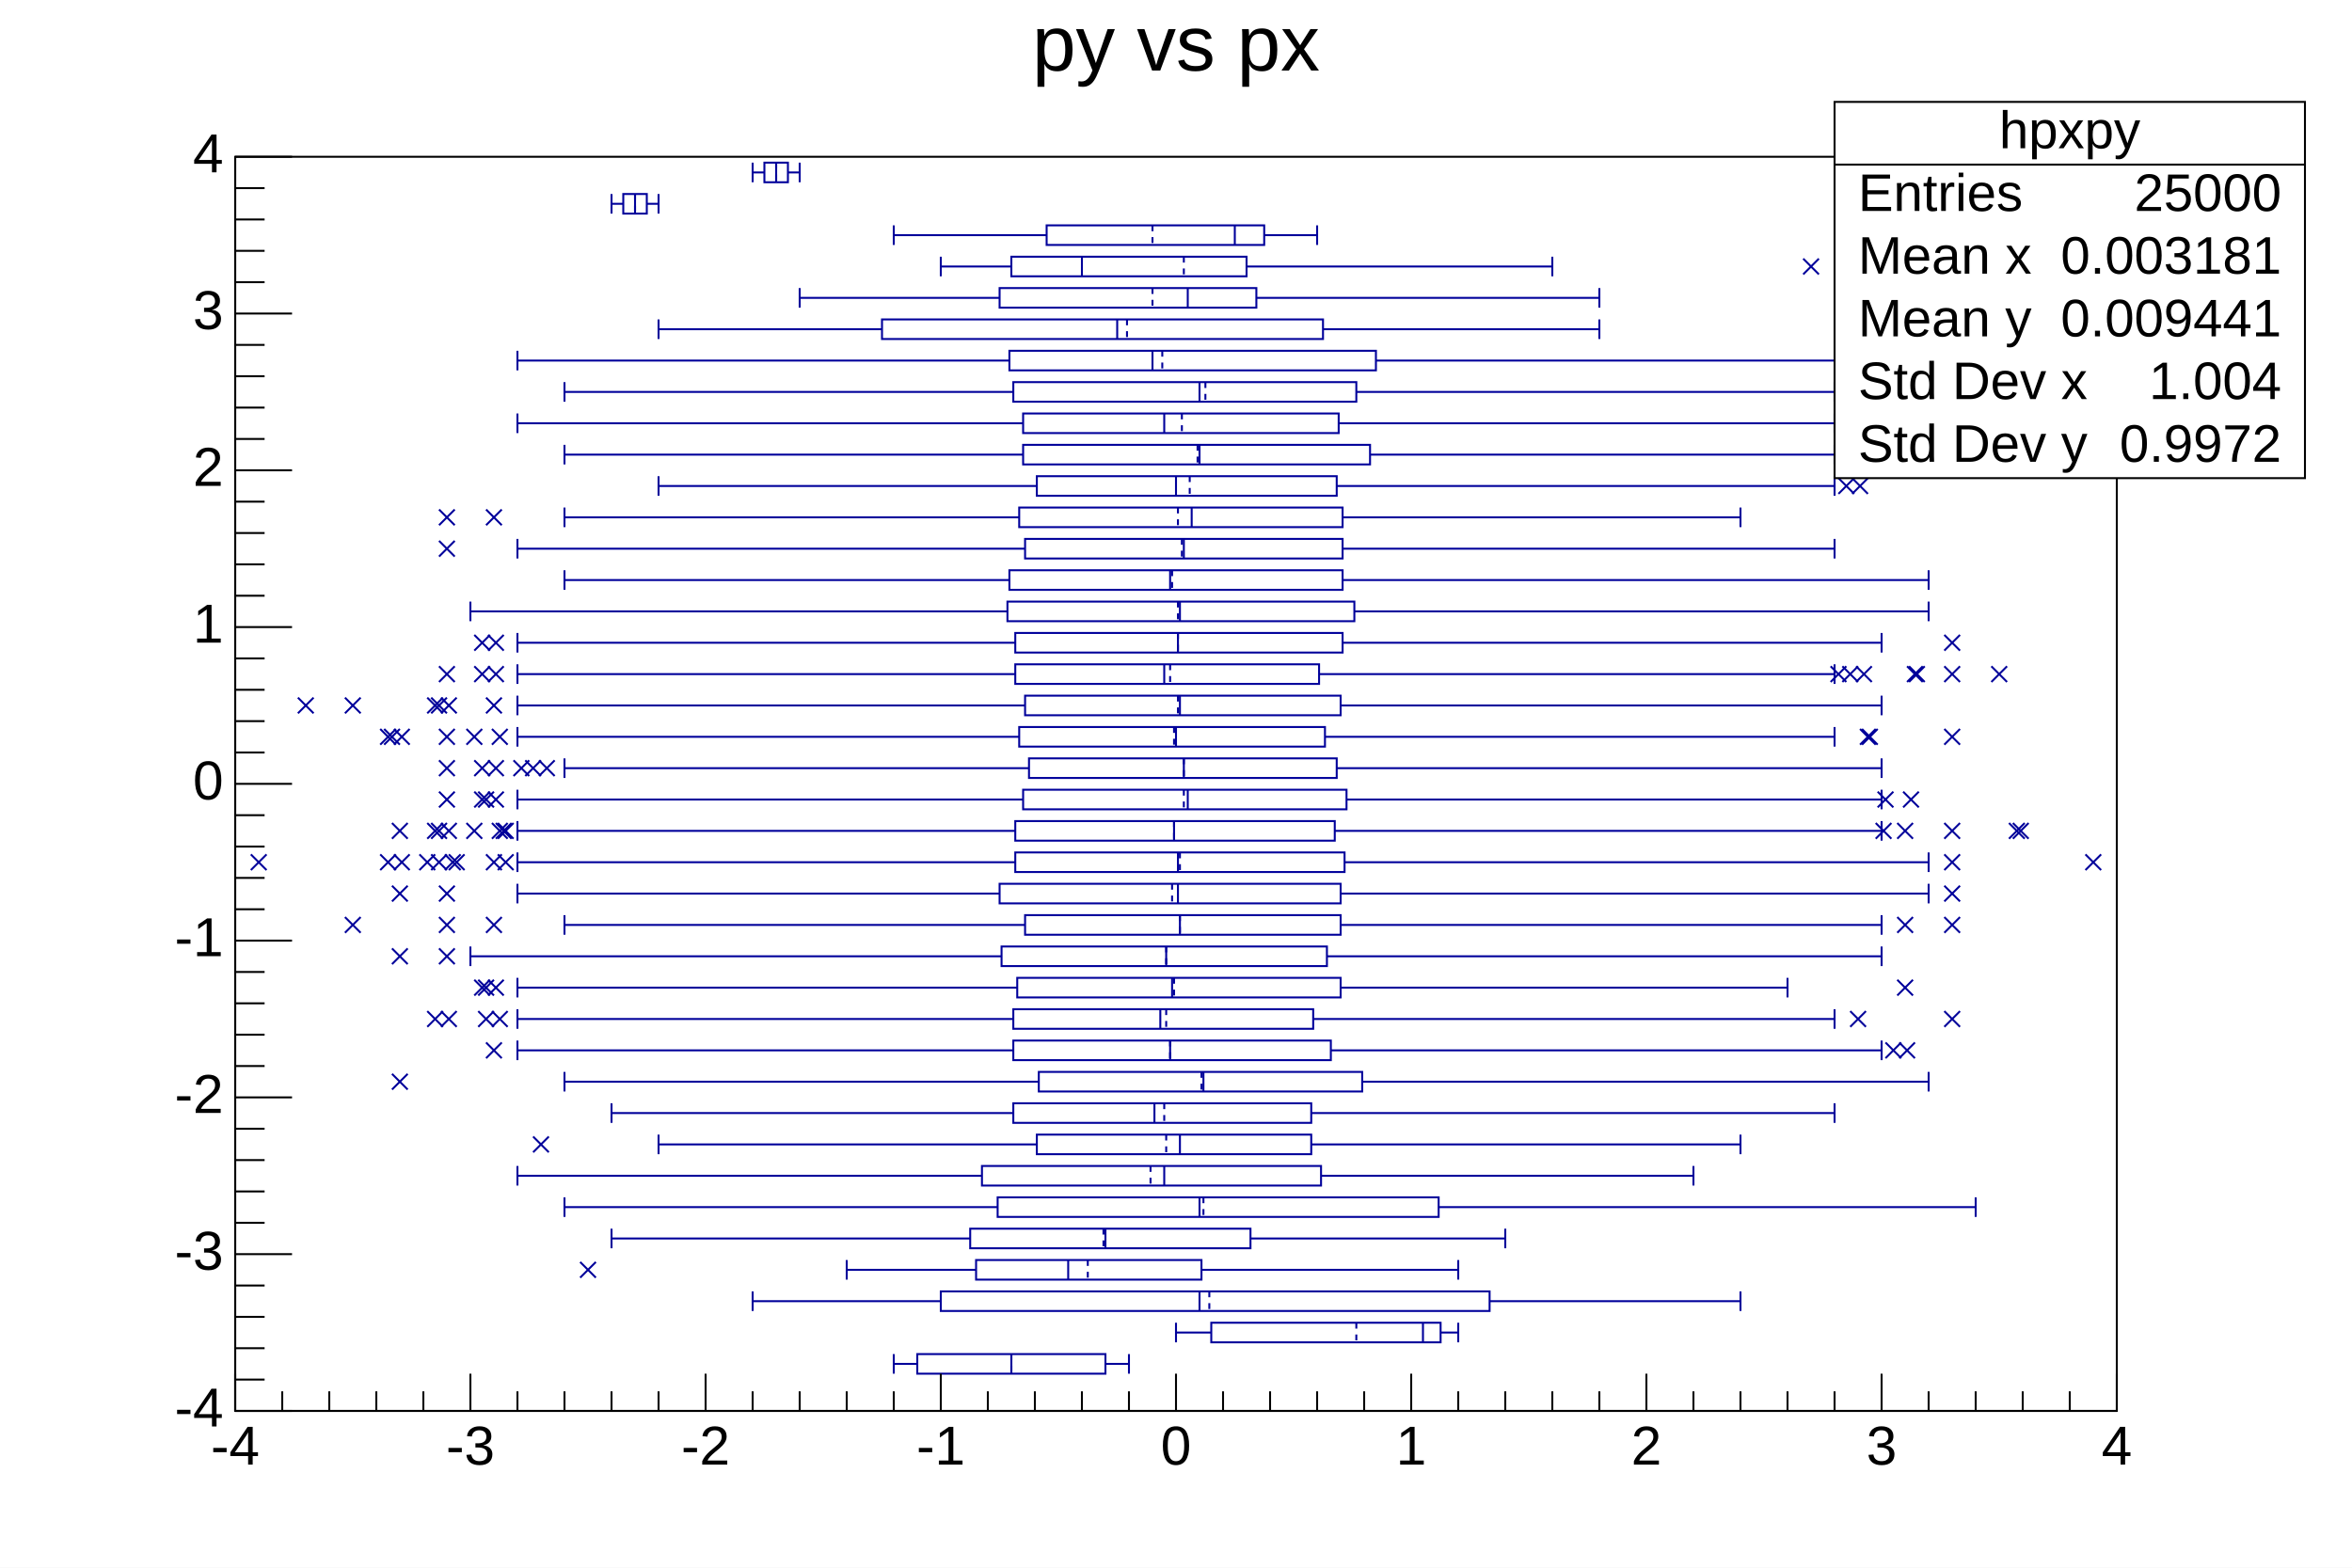
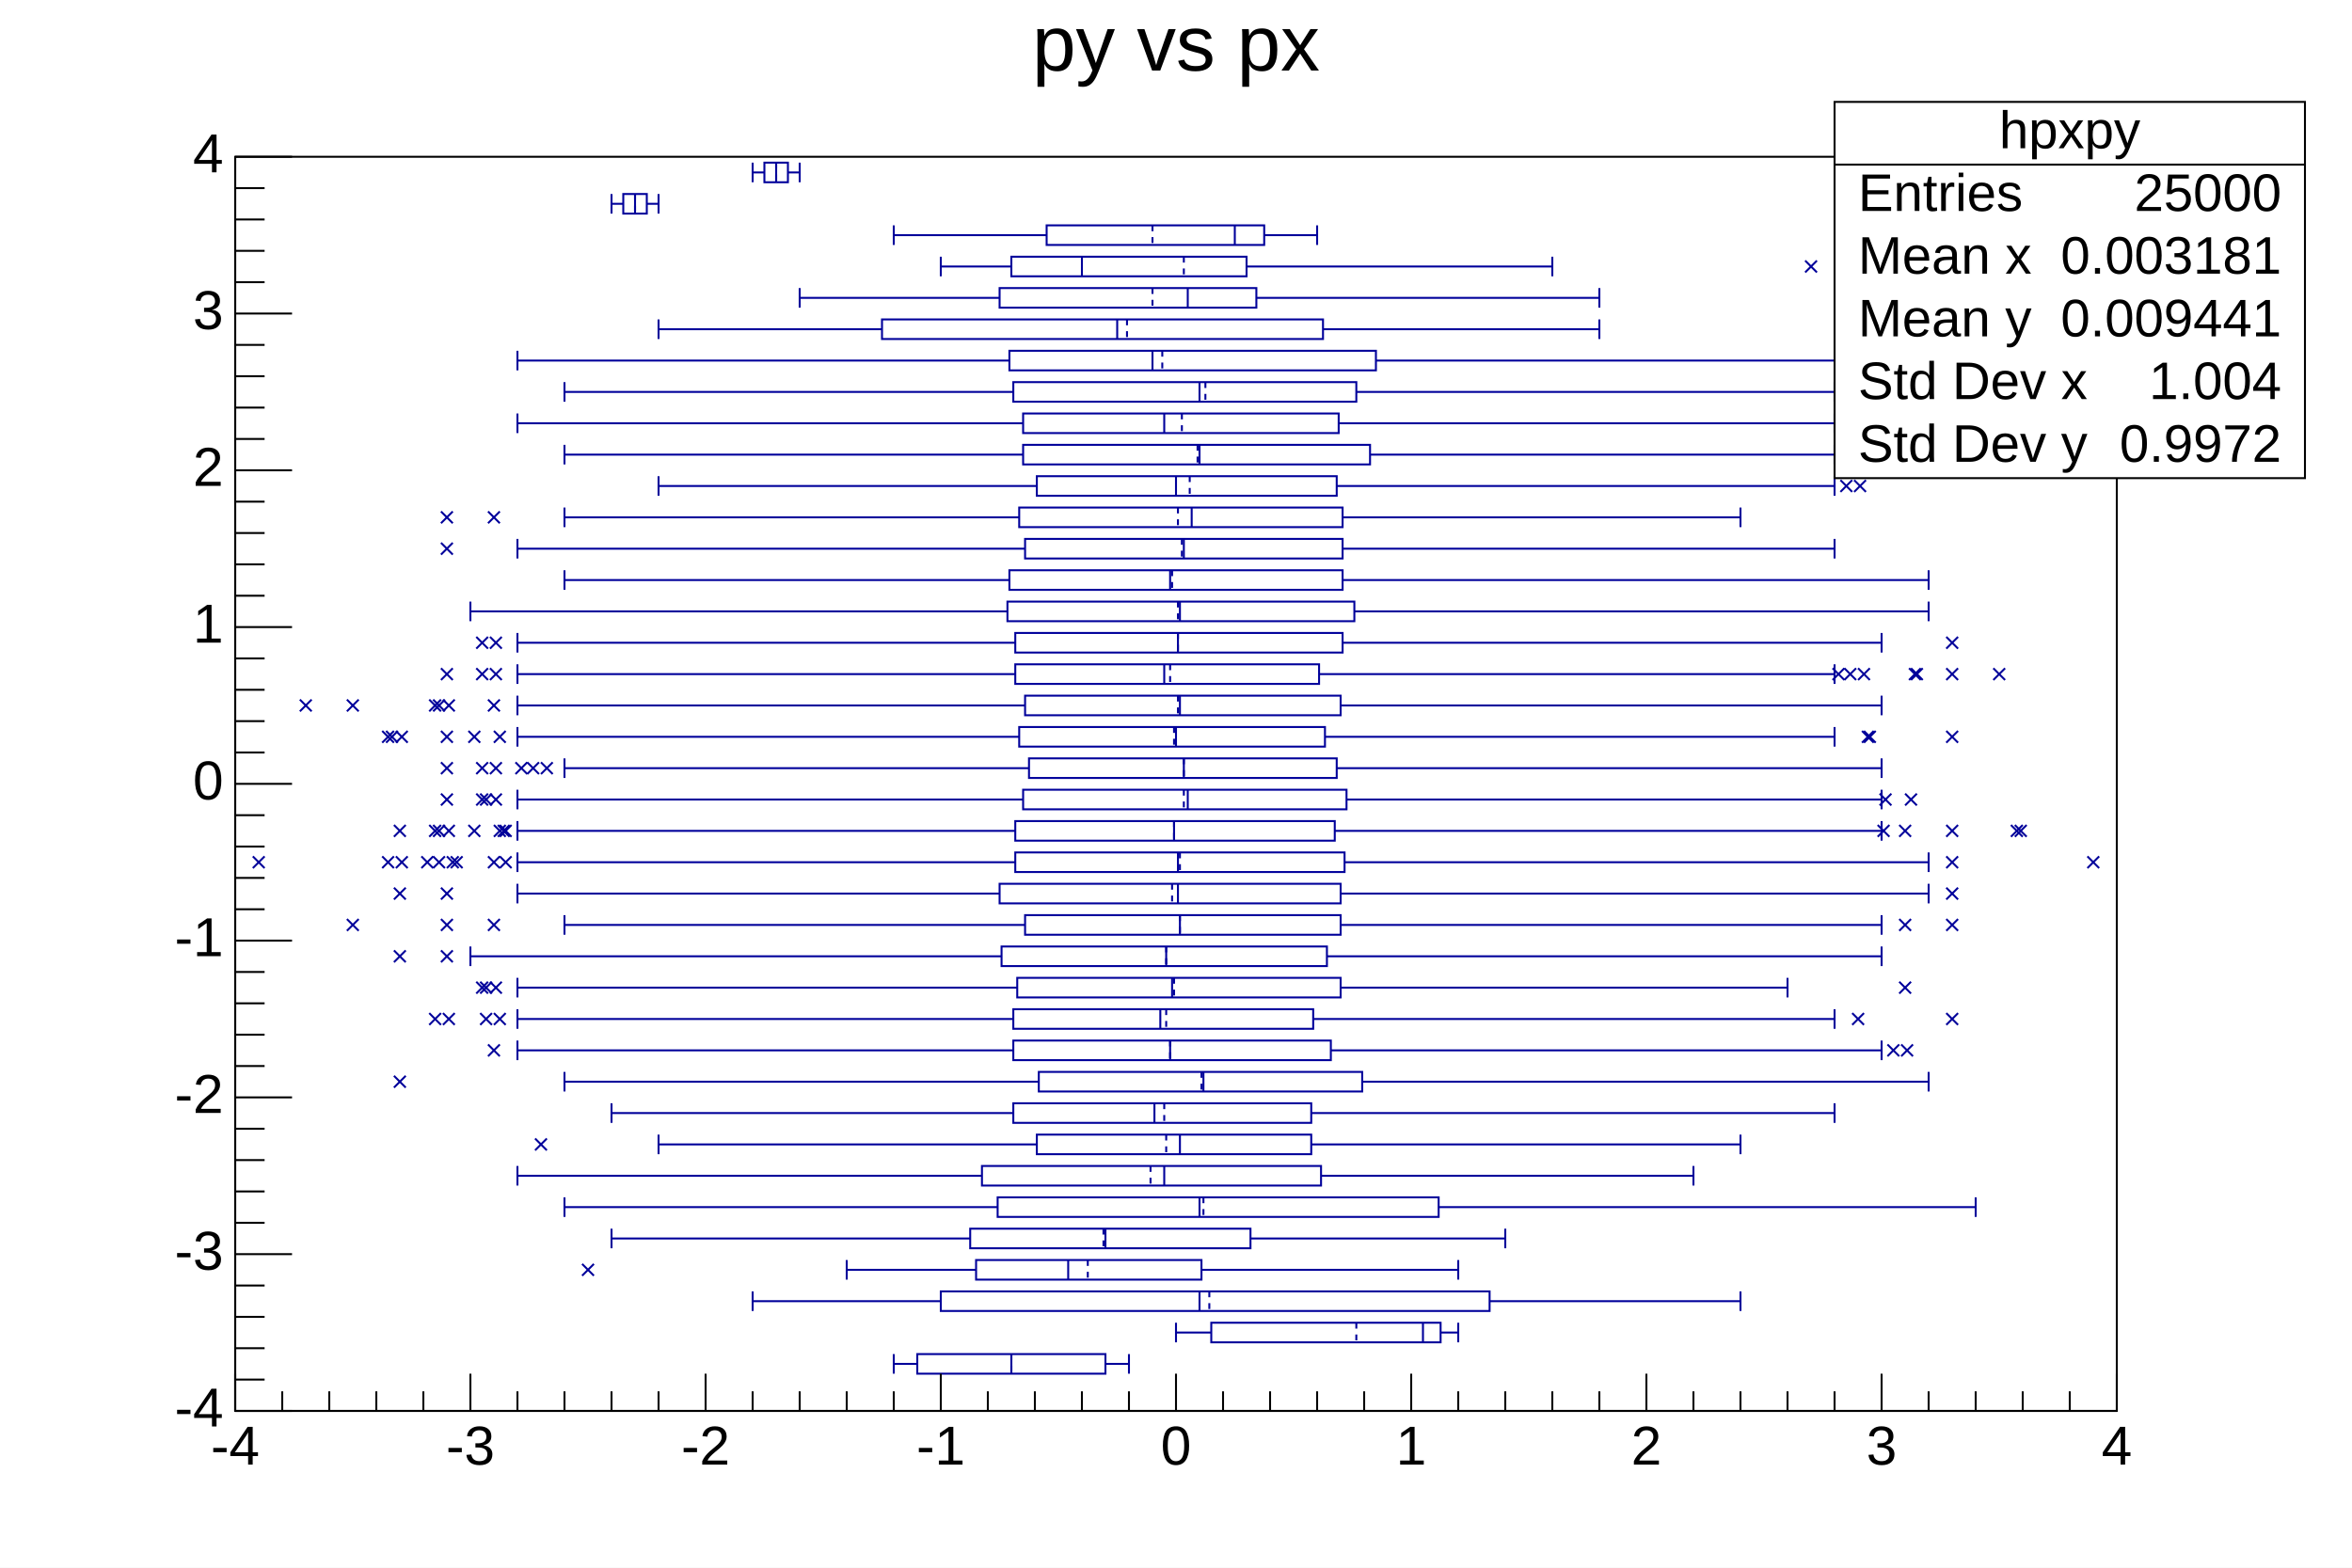
<svg xmlns="http://www.w3.org/2000/svg" viewBox="0 0 1200 800" preserveAspectRatio="none" width="1200" height="800">
  <path d="M0,0H1200V800H0Z" style="fill: white;" />
  <g>
    <g transform="translate(120,80)">
      <path d="M0,0H960V640H0Z" style="fill: white; stroke: black; stroke-width: 1;" />
      <svg x="0" y="0" overflow="hidden" width="960" height="640" viewBox="0 0 960 640">
        <g>
          <path d="M444,611h-96v10h96zM615,595h-117v10h117zM640,579h-280v10h280zM493,563h-115v10h115zM518,547h-143v10h143zM614,531h-225v10h225zM554,515h-173v10h173zM549,499h-140v10h140zM549,483h-152v10h152zM575,467h-165v10h165zM559,451h-162v10h162zM550,435h-153v10h153zM564,419h-165v10h165zM557,403h-166v10h166zM564,387h-161v10h161zM564,371h-174v10h174zM566,355h-168v10h168zM561,339h-163v10h163zM567,323h-165v10h165zM562,307h-157v10h157zM556,291h-156v10h156zM564,275h-161v10h161zM553,259h-155v10h155zM565,243h-167v10h167zM571,227h-177v10h177zM565,211h-170v10h170zM565,195h-162v10h162zM565,179h-165v10h165zM562,163h-153v10h153zM579,147h-177v10h177zM563,131h-161v10h161zM572,115h-175v10h175zM582,99h-187v10h187zM555,83h-225v10h225zM521,67h-131v10h131zM516,51h-120v10h120zM525,35h-111v10h111zM210,19h-12v10h12zM282,3h-12v10h12z" style="stroke: rgb(0, 0, 154); stroke-width: 1; fill: none;" />
          <path d="M396,611v10M456,611v10M336,611v10M444,616h12M348,616h-12M606,595v10M624,595v10M480,595v10M615,600h9M498,600h-18M492,579v10M768,579v10M264,579v10M640,584h128M360,584h-96M425,563v10M624,563v10M312,563v10M493,568h131M378,568h-66M444,547v10M648,547v10M192,547v10M518,552h130M375,552h-183M492,531v10M888,531v10M168,531v10M614,536h274M389,536h-221M474,515v10M744,515v10M144,515v10M554,520h190M381,520h-237M482,499v10M768,499v10M216,499v10M549,504h219M409,504h-193M469,483v10M816,483v10M192,483v10M549,488h267M397,488h-205M494,467v10M864,467v10M168,467v10M575,472h289M410,472h-242M477,451v10M840,451v10M144,451v10M559,456h281M397,456h-253M472,435v10M816,435v10M144,435v10M550,440h266M397,440h-253M478,419v10M792,419v10M144,419v10M564,424h228M399,424h-255M475,403v10M840,403v10M120,403v10M557,408h283M391,408h-271M482,387v10M840,387v10M168,387v10M564,392h276M403,392h-235M481,371v10M864,371v10M144,371v10M564,376h300M390,376h-246M481,355v10M864,355v10M144,355v10M566,360h298M398,360h-254M479,339v10M840,339v10M144,339v10M561,344h279M398,344h-254M486,323v10M840,323v10M144,323v10M567,328h273M402,328h-258M484,307v10M840,307v10M168,307v10M562,312h278M405,312h-237M480,291v10M816,291v10M144,291v10M556,296h260M400,296h-256M482,275v10M840,275v10M144,275v10M564,280h276M403,280h-259M474,259v10M816,259v10M144,259v10M553,264h263M398,264h-254M481,243v10M840,243v10M144,243v10M565,248h275M398,248h-254M482,227v10M864,227v10M120,227v10M571,232h293M394,232h-274M477,211v10M864,211v10M168,211v10M565,216h299M395,216h-227M484,195v10M816,195v10M144,195v10M565,200h251M403,200h-259M488,179v10M768,179v10M168,179v10M565,184h203M400,184h-232M480,163v10M816,163v10M216,163v10M562,168h254M409,168h-193M492,147v10M816,147v10M168,147v10M579,152h237M402,152h-234M474,131v10M816,131v10M144,131v10M563,136h253M402,136h-258M492,115v10M816,115v10M168,115v10M572,120h244M397,120h-229M468,99v10M864,99v10M144,99v10M582,104h282M395,104h-251M450,83v10M696,83v10M216,83v10M555,88h141M330,88h-114M486,67v10M696,67v10M288,67v10M521,72h175M390,72h-102M432,51v10M672,51v10M360,51v10M516,56h156M396,56h-36M510,35v10M552,35v10M336,35v10M525,40h27M414,40h-78M204,19v10M216,19v10M192,19v10M210,24h6M198,24h-6M276,3v10M288,3v10M264,3v10M282,8h6M270,8h-6" style="stroke: rgb(0, 0, 154); stroke-width: 1; fill: none;" />
          <path d="M396,611v10M572,595v10M497,579v10M435,563v10M443,547v10M494,531v10M467,515v10M475,499v10M474,483v10M493,467v10M477,451v10M475,435v10M479,419v10M475,403v10M482,387v10M478,371v10M482,355v10M479,339v10M484,323v10M484,307v10M479,291v10M481,275v10M477,259v10M481,243v10M481,227v10M478,211v10M483,195v10M481,179v10M487,163v10M491,147v10M483,131v10M495,115v10M473,99v10M455,83v10M468,67v10M484,51v10M468,35v10M204,19v10M276,3v10" style="stroke: rgb(0, 0, 154); stroke-width: 1; stroke-dasharray: 3, 3; fill: none;" />
-           <path d="M176,564l8,8m0,-8l-8,8M152,500l8,8m0,-8l-8,8M80,468l8,8m0,-8l-8,8M128,452l8,8m0,-8l-8,8M842,452l8,8m0,-8l-8,8M849,452l8,8m0,-8l-8,8M98,436l8,8m0,-8l-8,8M105,436l8,8m0,-8l-8,8M124,436l8,8m0,-8l-8,8M131,436l8,8m0,-8l-8,8M824,436l8,8m0,-8l-8,8M872,436l8,8m0,-8l-8,8M122,420l8,8m0,-8l-8,8M129,420l8,8m0,-8l-8,8M124,420l8,8m0,-8l-8,8M848,420l8,8m0,-8l-8,8M80,404l8,8m0,-8l-8,8M104,404l8,8m0,-8l-8,8M56,388l8,8m0,-8l-8,8M104,388l8,8m0,-8l-8,8M128,388l8,8m0,-8l-8,8M848,388l8,8m0,-8l-8,8M872,388l8,8m0,-8l-8,8M80,372l8,8m0,-8l-8,8M104,372l8,8m0,-8l-8,8M872,372l8,8m0,-8l-8,8M8,356l8,8m0,-8l-8,8M74,356l8,8m0,-8l-8,8M81,356l8,8m0,-8l-8,8M100,356l8,8m0,-8l-8,8M107,356l8,8m0,-8l-8,8M94,356l8,8m0,-8l-8,8M109,356l8,8m0,-8l-8,8M134,356l8,8m0,-8l-8,8M128,356l8,8m0,-8l-8,8M872,356l8,8m0,-8l-8,8M944,356l8,8m0,-8l-8,8M80,340l8,8m0,-8l-8,8M98,340l8,8m0,-8l-8,8M105,340l8,8m0,-8l-8,8M100,340l8,8m0,-8l-8,8M131,340l8,8m0,-8l-8,8M118,340l8,8m0,-8l-8,8M133,340l8,8m0,-8l-8,8M134,340l8,8m0,-8l-8,8M848,340l8,8m0,-8l-8,8M837,340l8,8m0,-8l-8,8M872,340l8,8m0,-8l-8,8M905,340l8,8m0,-8l-8,8M907,340l8,8m0,-8l-8,8M104,324l8,8m0,-8l-8,8M122,324l8,8m0,-8l-8,8M129,324l8,8m0,-8l-8,8M124,324l8,8m0,-8l-8,8M851,324l8,8m0,-8l-8,8M838,324l8,8m0,-8l-8,8M104,308l8,8m0,-8l-8,8M122,308l8,8m0,-8l-8,8M129,308l8,8m0,-8l-8,8M148,308l8,8m0,-8l-8,8M155,308l8,8m0,-8l-8,8M142,308l8,8m0,-8l-8,8M74,292l8,8m0,-8l-8,8M81,292l8,8m0,-8l-8,8M76,292l8,8m0,-8l-8,8M104,292l8,8m0,-8l-8,8M131,292l8,8m0,-8l-8,8M118,292l8,8m0,-8l-8,8M829,292l8,8m0,-8l-8,8M830,292l8,8m0,-8l-8,8M872,292l8,8m0,-8l-8,8M32,276l8,8m0,-8l-8,8M56,276l8,8m0,-8l-8,8M98,276l8,8m0,-8l-8,8M105,276l8,8m0,-8l-8,8M100,276l8,8m0,-8l-8,8M128,276l8,8m0,-8l-8,8M104,260l8,8m0,-8l-8,8M122,260l8,8m0,-8l-8,8M129,260l8,8m0,-8l-8,8M820,260l8,8m0,-8l-8,8M827,260l8,8m0,-8l-8,8M814,260l8,8m0,-8l-8,8M853,260l8,8m0,-8l-8,8M854,260l8,8m0,-8l-8,8M872,260l8,8m0,-8l-8,8M896,260l8,8m0,-8l-8,8M122,244l8,8m0,-8l-8,8M129,244l8,8m0,-8l-8,8M872,244l8,8m0,-8l-8,8M104,196l8,8m0,-8l-8,8M104,180l8,8m0,-8l-8,8M128,180l8,8m0,-8l-8,8M818,164l8,8m0,-8l-8,8M825,164l8,8m0,-8l-8,8M800,52l8,8m0,-8l-8,8" style="stroke: rgb(0, 0, 154); fill: none;" />
+           <path d="M177,565l6,6m0,-6l-6,6M153,501l6,6m0,-6l-6,6M81,469l6,6m0,-6l-6,6M129,453l6,6m0,-6l-6,6M843,453l6,6m0,-6l-6,6M850,453l6,6m0,-6l-6,6M99,437l6,6m0,-6l-6,6M106,437l6,6m0,-6l-6,6M125,437l6,6m0,-6l-6,6M132,437l6,6m0,-6l-6,6M825,437l6,6m0,-6l-6,6M873,437l6,6m0,-6l-6,6M123,421l6,6m0,-6l-6,6M130,421l6,6m0,-6l-6,6M125,421l6,6m0,-6l-6,6M849,421l6,6m0,-6l-6,6M81,405l6,6m0,-6l-6,6M105,405l6,6m0,-6l-6,6M57,389l6,6m0,-6l-6,6M105,389l6,6m0,-6l-6,6M129,389l6,6m0,-6l-6,6M849,389l6,6m0,-6l-6,6M873,389l6,6m0,-6l-6,6M81,373l6,6m0,-6l-6,6M105,373l6,6m0,-6l-6,6M873,373l6,6m0,-6l-6,6M9,357l6,6m0,-6l-6,6M75,357l6,6m0,-6l-6,6M82,357l6,6m0,-6l-6,6M101,357l6,6m0,-6l-6,6M108,357l6,6m0,-6l-6,6M95,357l6,6m0,-6l-6,6M110,357l6,6m0,-6l-6,6M135,357l6,6m0,-6l-6,6M129,357l6,6m0,-6l-6,6M873,357l6,6m0,-6l-6,6M945,357l6,6m0,-6l-6,6M81,341l6,6m0,-6l-6,6M99,341l6,6m0,-6l-6,6M106,341l6,6m0,-6l-6,6M101,341l6,6m0,-6l-6,6M132,341l6,6m0,-6l-6,6M119,341l6,6m0,-6l-6,6M134,341l6,6m0,-6l-6,6M135,341l6,6m0,-6l-6,6M849,341l6,6m0,-6l-6,6M838,341l6,6m0,-6l-6,6M873,341l6,6m0,-6l-6,6M906,341l6,6m0,-6l-6,6M908,341l6,6m0,-6l-6,6M105,325l6,6m0,-6l-6,6M123,325l6,6m0,-6l-6,6M130,325l6,6m0,-6l-6,6M125,325l6,6m0,-6l-6,6M852,325l6,6m0,-6l-6,6M839,325l6,6m0,-6l-6,6M105,309l6,6m0,-6l-6,6M123,309l6,6m0,-6l-6,6M130,309l6,6m0,-6l-6,6M149,309l6,6m0,-6l-6,6M156,309l6,6m0,-6l-6,6M143,309l6,6m0,-6l-6,6M75,293l6,6m0,-6l-6,6M82,293l6,6m0,-6l-6,6M77,293l6,6m0,-6l-6,6M105,293l6,6m0,-6l-6,6M132,293l6,6m0,-6l-6,6M119,293l6,6m0,-6l-6,6M830,293l6,6m0,-6l-6,6M831,293l6,6m0,-6l-6,6M873,293l6,6m0,-6l-6,6M33,277l6,6m0,-6l-6,6M57,277l6,6m0,-6l-6,6M99,277l6,6m0,-6l-6,6M106,277l6,6m0,-6l-6,6M101,277l6,6m0,-6l-6,6M129,277l6,6m0,-6l-6,6M105,261l6,6m0,-6l-6,6M123,261l6,6m0,-6l-6,6M130,261l6,6m0,-6l-6,6M821,261l6,6m0,-6l-6,6M828,261l6,6m0,-6l-6,6M815,261l6,6m0,-6l-6,6M854,261l6,6m0,-6l-6,6M855,261l6,6m0,-6l-6,6M873,261l6,6m0,-6l-6,6M897,261l6,6m0,-6l-6,6M123,245l6,6m0,-6l-6,6M130,245l6,6m0,-6l-6,6M873,245l6,6m0,-6l-6,6M105,197l6,6m0,-6l-6,6M105,181l6,6m0,-6l-6,6M129,181l6,6m0,-6l-6,6M819,165l6,6m0,-6l-6,6M826,165l6,6m0,-6l-6,6M801,53l6,6m0,-6l-6,6" style="stroke: rgb(0, 0, 154); fill: none;" />
        </g>
      </svg>
      <g>
        <g transform="translate(0,640)">
          <path d="M0,0h960M0,-19V0M24,-10V0M48,-10V0M72,-10V0M96,-10V0M120,-19V0M144,-10V0M168,-10V0M192,-10V0M216,-10V0M240,-19V0M264,-10V0M288,-10V0M312,-10V0M336,-10V0M360,-19V0M384,-10V0M408,-10V0M432,-10V0M456,-10V0M480,-19V0M504,-10V0M528,-10V0M552,-10V0M576,-10V0M600,-19V0M624,-10V0M648,-10V0M672,-10V0M696,-10V0M720,-19V0M744,-10V0M768,-10V0M792,-10V0M816,-10V0M840,-19V0M864,-10V0M888,-10V0M912,-10V0M936,-10V0M960,-19V0" style="stroke: black; stroke-width: 1;" />
          <g font-family="Arial" font-size="28" xml:space="preserve" fill="black" text-anchor="middle">
            <text dy=".8em" transform="translate(0,5)">-4</text>
            <text dy=".8em" transform="translate(120,5)">-3</text>
            <text dy=".8em" transform="translate(240,5)">-2</text>
            <text dy=".8em" transform="translate(360,5)">-1</text>
            <text dy=".8em" transform="translate(480,5)">0</text>
            <text dy=".8em" transform="translate(600,5)">1</text>
            <text dy=".8em" transform="translate(720,5)">2</text>
            <text dy=".8em" transform="translate(840,5)">3</text>
            <text dy=".8em" transform="translate(960,5)">4</text>
          </g>
        </g>
        <g>
          <path d="M0,0v640M29,640H0M15,624H0M15,608H0M15,592H0M15,576H0M29,560H0M15,544H0M15,528H0M15,512H0M15,496H0M29,480H0M15,464H0M15,448H0M15,432H0M15,416H0M29,400H0M15,384H0M15,368H0M15,352H0M15,336H0M29,320H0M15,304H0M15,288H0M15,272H0M15,256H0M29,240H0M15,224H0M15,208H0M15,192H0M15,176H0M29,160H0M15,144H0M15,128H0M15,112H0M15,96H0M29,80H0M15,64H0M15,48H0M15,32H0M15,16H0M29,0H0" style="stroke: black; stroke-width: 1;" />
          <g font-family="Arial" font-size="28" xml:space="preserve" fill="black" text-anchor="end">
            <text dominant-baseline="middle" transform="translate(-6,640)">-4</text>
            <text dominant-baseline="middle" transform="translate(-6,560)">-3</text>
            <text dominant-baseline="middle" transform="translate(-6,480)">-2</text>
            <text dominant-baseline="middle" transform="translate(-6,400)">-1</text>
            <text dominant-baseline="middle" transform="translate(-6,320)">0</text>
            <text dominant-baseline="middle" transform="translate(-6,240)">1</text>
            <text dominant-baseline="middle" transform="translate(-6,160)">2</text>
            <text dominant-baseline="middle" transform="translate(-6,80)">3</text>
            <text dominant-baseline="middle" transform="translate(-6)">4</text>
          </g>
        </g>
      </g>
    </g>
    <g transform="translate(936,52)" font-family="Arial" font-size="27" xml:space="preserve" fill="black">
      <path d="M0,0H240V192H0Z" style="fill: white; stroke: black; stroke-width: 1;" />
      <text text-anchor="middle" dominant-baseline="middle" transform="translate(120,16)">hpxpy</text>
      <text text-anchor="start" dominant-baseline="middle" transform="translate(12,48)">Entries</text>
      <text text-anchor="end" dominant-baseline="middle" transform="translate(228,48)">25000</text>
      <text text-anchor="start" dominant-baseline="middle" transform="translate(12,80)">Mean x</text>
      <text text-anchor="end" dominant-baseline="middle" transform="translate(228,80)">0.003181</text>
      <text text-anchor="start" dominant-baseline="middle" transform="translate(12,112)">Mean y</text>
      <text text-anchor="end" dominant-baseline="middle" transform="translate(228,112)">0.009441</text>
      <text text-anchor="start" dominant-baseline="middle" transform="translate(12,144)">Std Dev x</text>
      <text text-anchor="end" dominant-baseline="middle" transform="translate(228,144)">1.004</text>
      <text text-anchor="start" dominant-baseline="middle" transform="translate(12,176)">Std Dev y</text>
      <text text-anchor="end" dominant-baseline="middle" transform="translate(228,176)">0.9972</text>
      <path d="M0,32h240" style="stroke: black; stroke-width: 1;" />
    </g>
    <g transform="translate(120,4)" font-family="Arial" font-size="40" xml:space="preserve">
      <text fill="black" text-anchor="middle" dy=".8em" transform="translate(480)">py vs px</text>
    </g>
  </g>
</svg>
